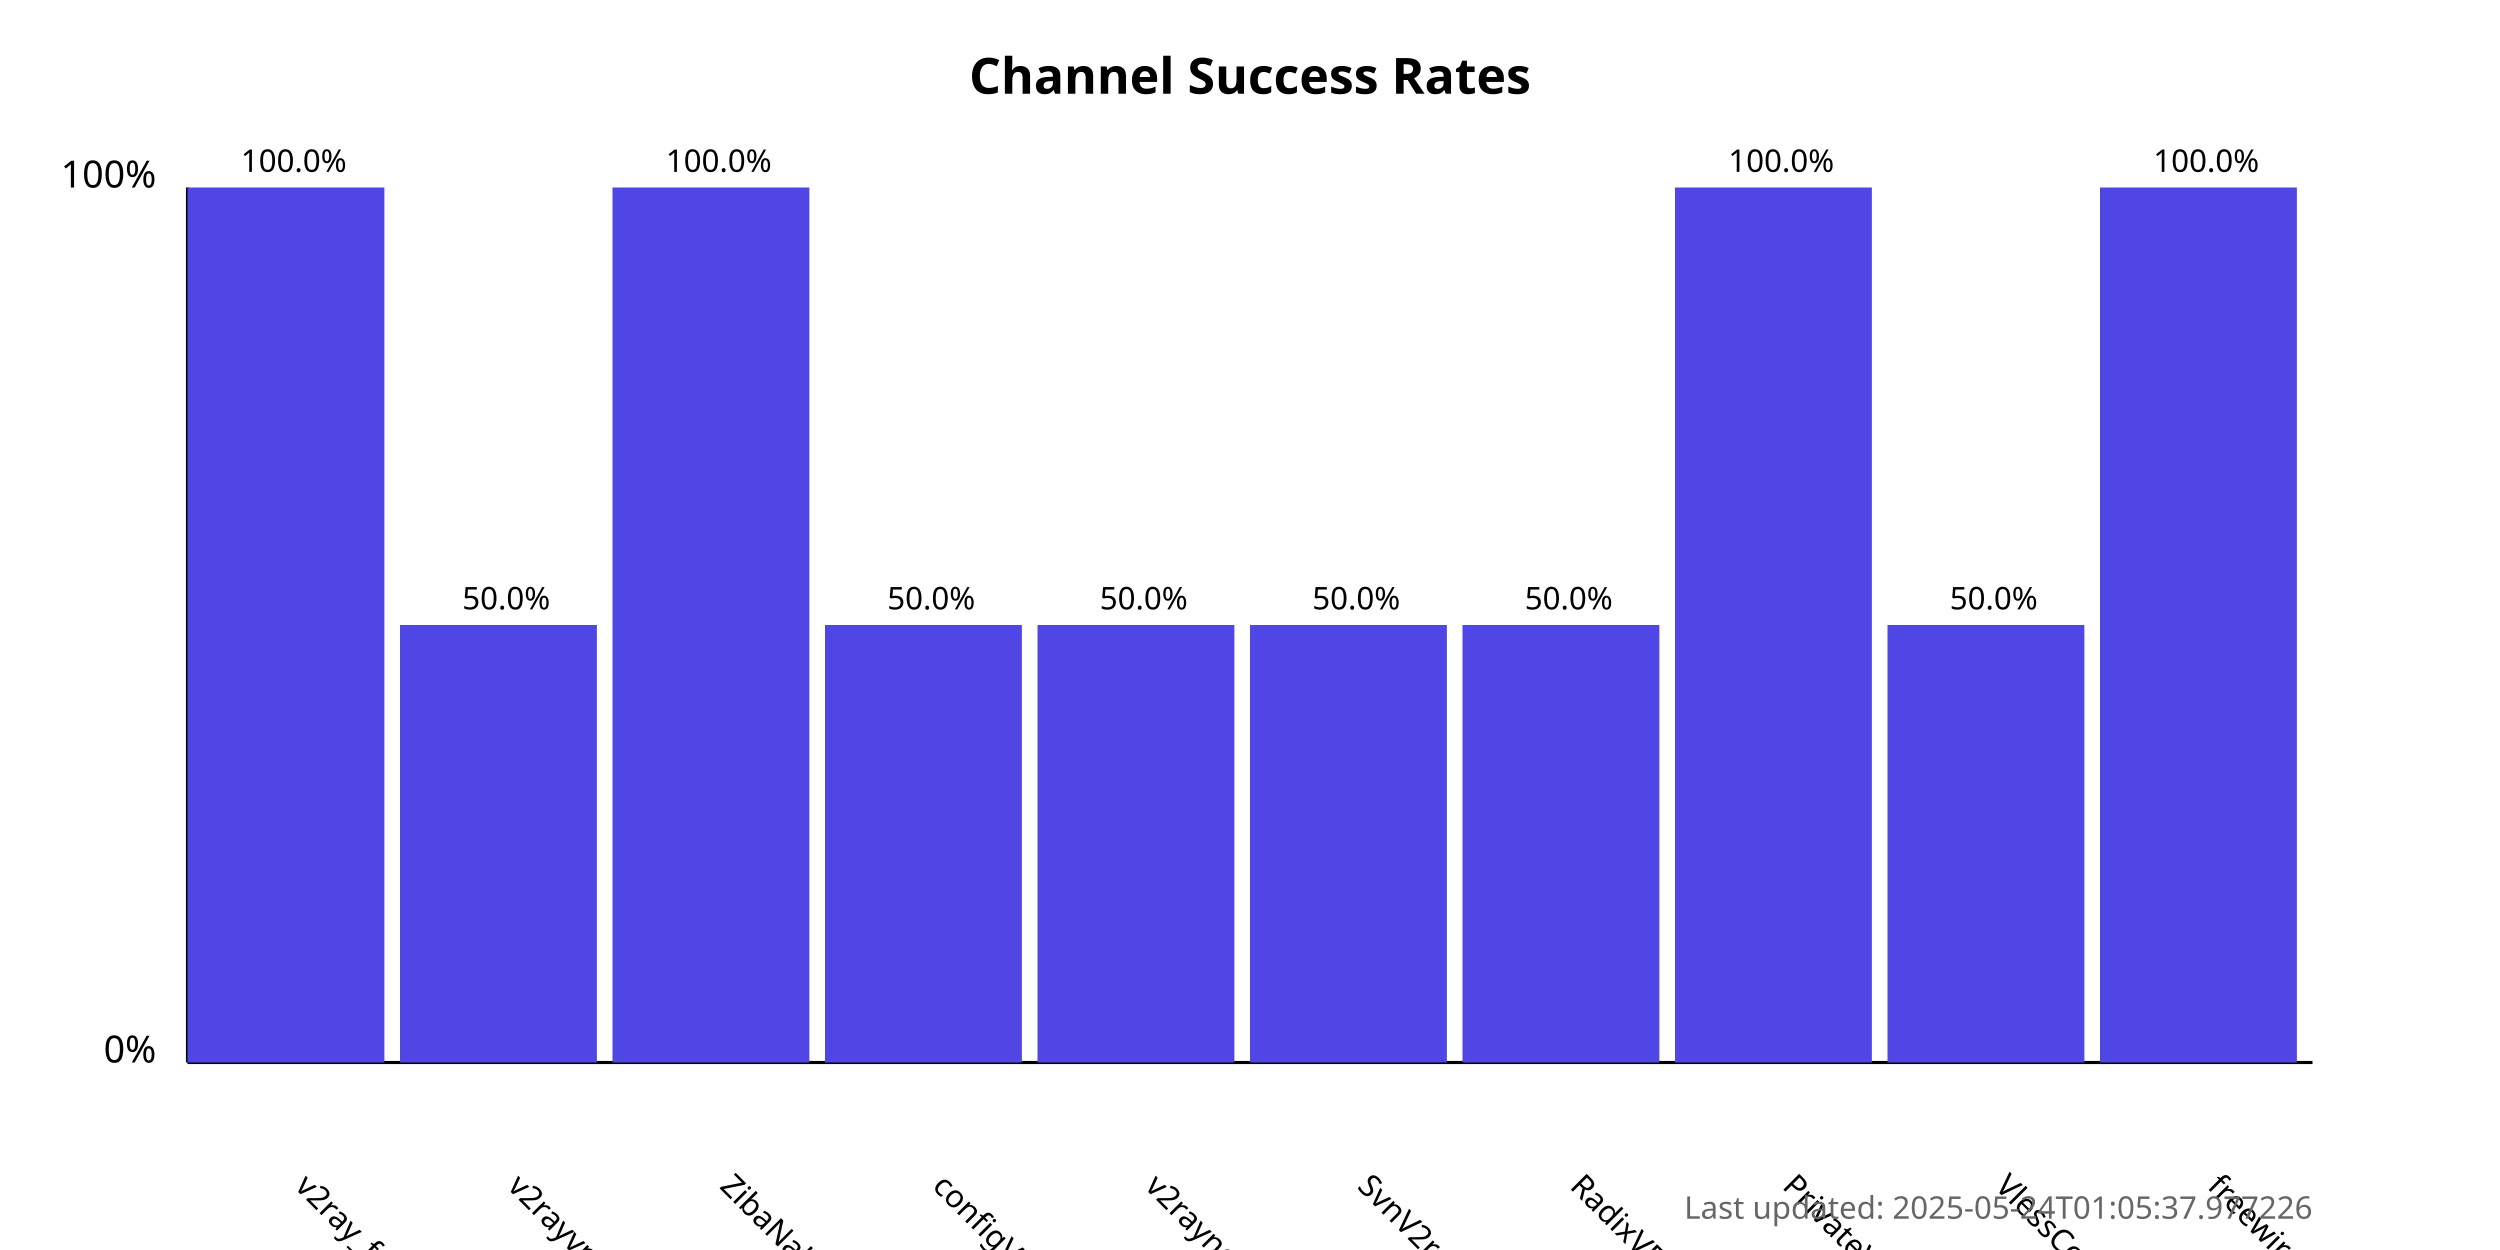
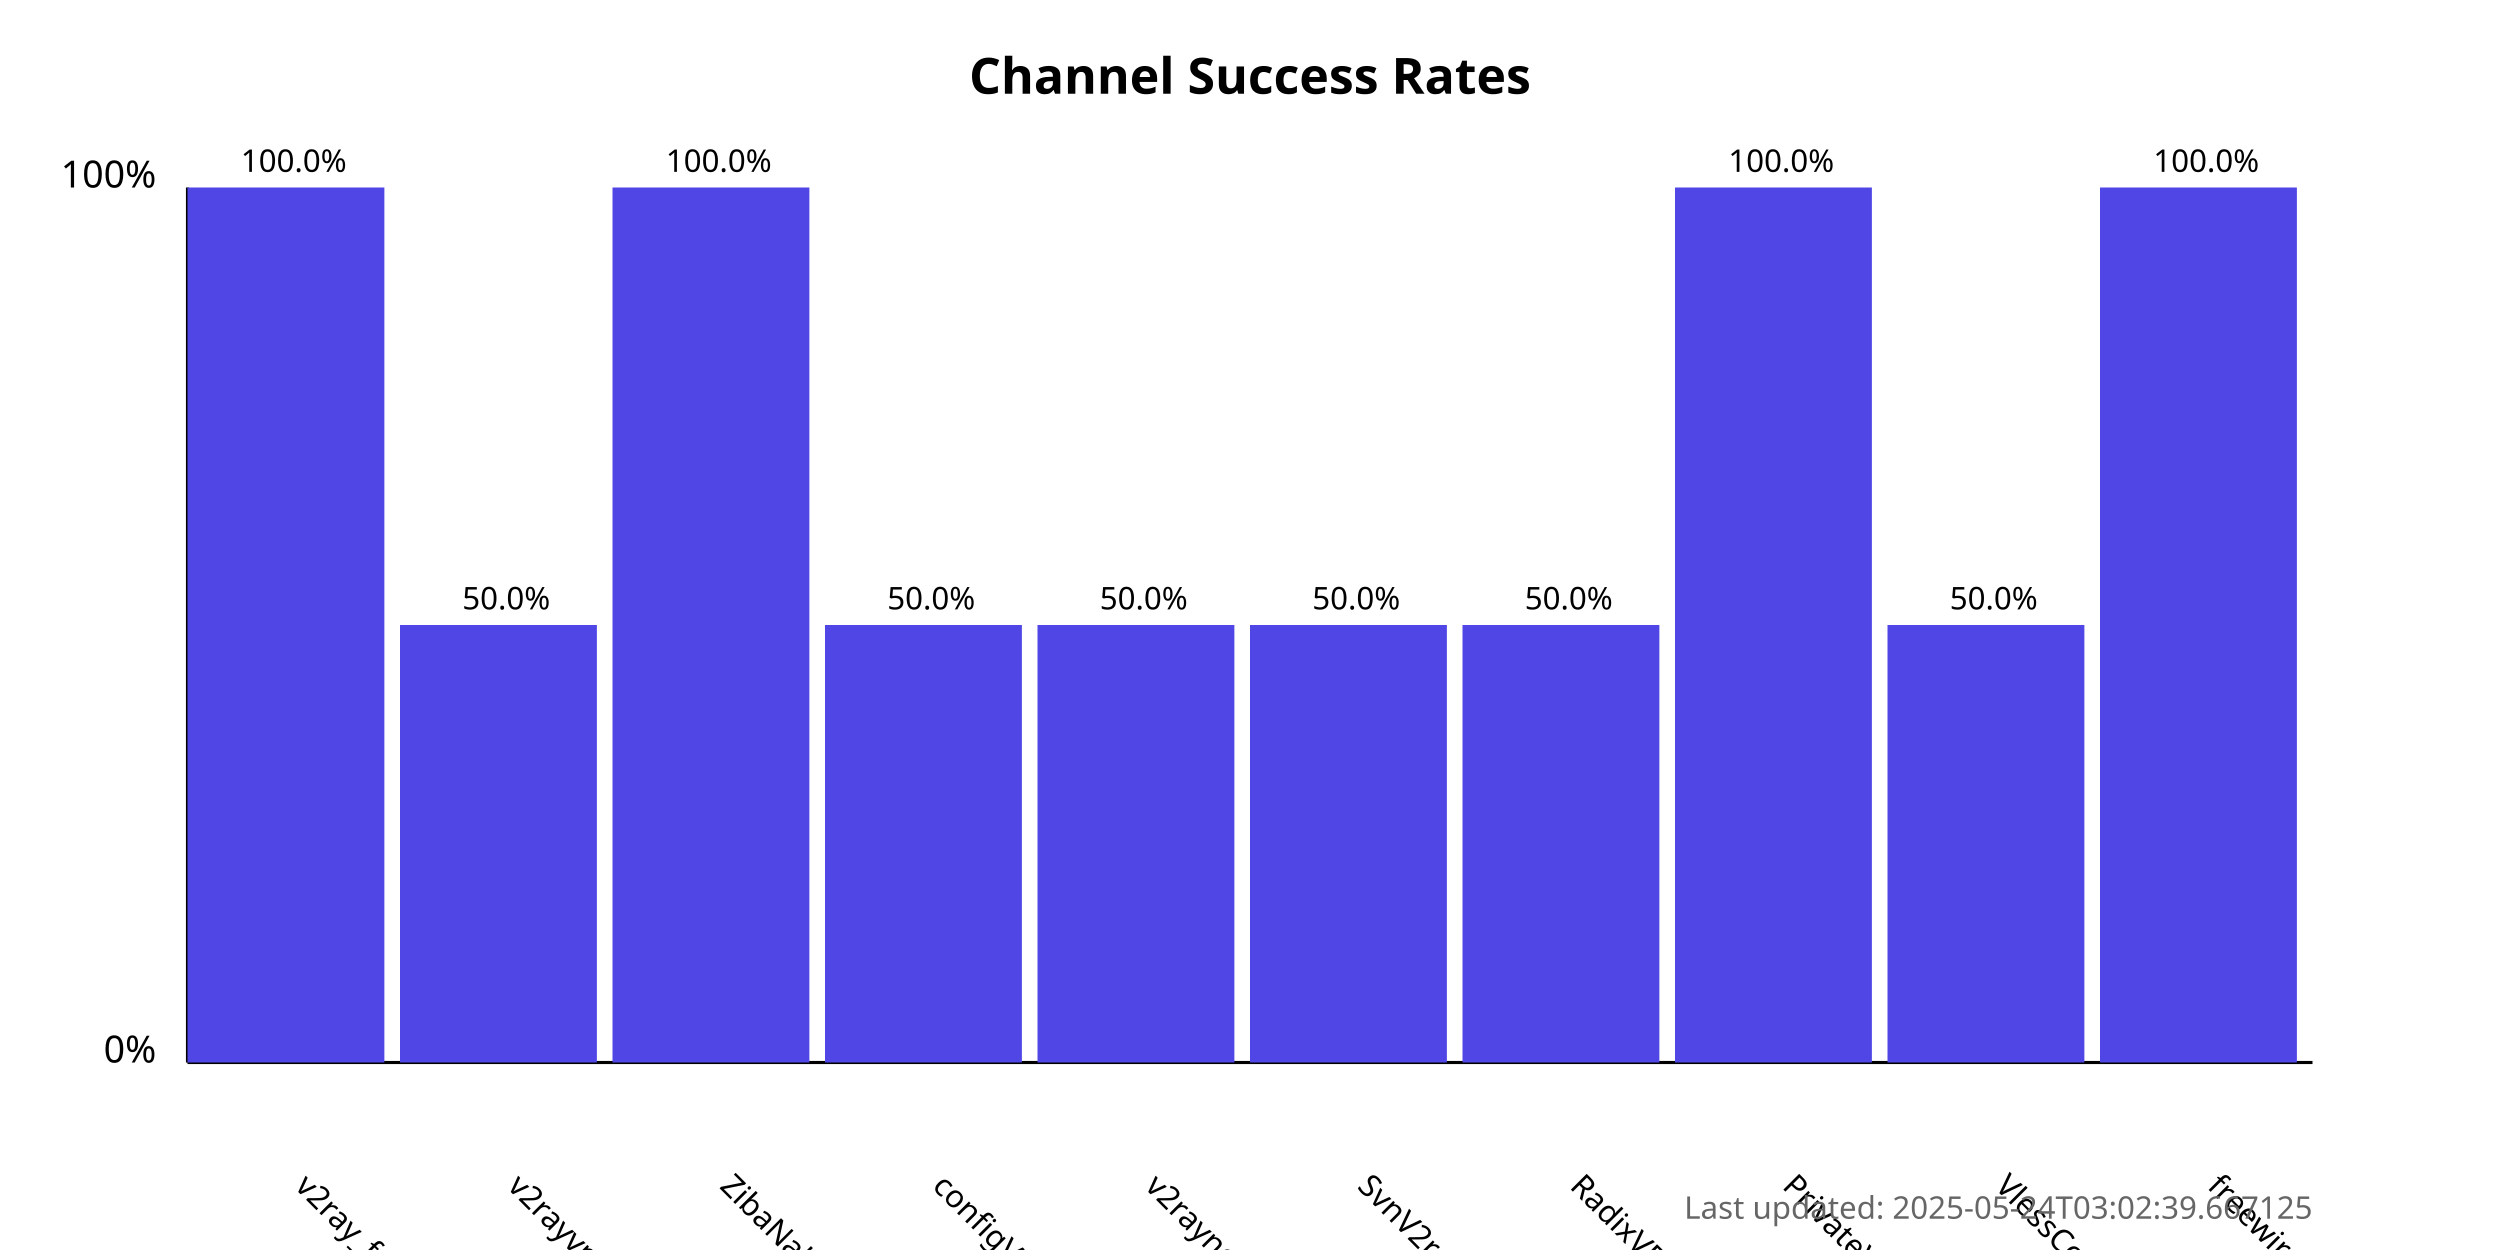
<svg xmlns="http://www.w3.org/2000/svg" width="800" height="400">
  <style>
            .chart-title { font: bold 16px sans-serif; }
            .axis-label { font: 12px sans-serif; }
            .tick-label { font: 10px sans-serif; }
            .bar { fill: #4f46e5; }
            .bar:hover { fill: #6366f1; }
            .timestamp { font: 10px sans-serif; fill: #666; }
        </style>
  <text x="400.0" y="30" text-anchor="middle" class="chart-title">
            Channel Success Rates
        </text>
  <line x1="60" y1="340" x2="60" y2="60" stroke="black" stroke-width="1" />
  <line x1="60" y1="340" x2="740" y2="340" stroke="black" stroke-width="1" />
  <text x="50" y="340" text-anchor="end" class="axis-label">0%</text>
  <text x="50" y="60" text-anchor="end" class="axis-label">100%</text>
  <g>
    <rect x="60" y="60.0" width="63.0" height="280.0" class="bar" />
    <text x="94.0" y="380" transform="rotate(45, 94.0, 380)" text-anchor="start" class="tick-label">
                v2ray_free_conf
            </text>
    <text x="94.0" y="55.0" text-anchor="middle" class="tick-label">
                100.0%
            </text>
  </g>
  <g>
    <rect x="128.0" y="200.0" width="63.0" height="140.0" class="bar" />
    <text x="162.0" y="380" transform="rotate(45, 162.0, 380)" text-anchor="start" class="tick-label">
                v2rayvpno
            </text>
    <text x="162.0" y="195.0" text-anchor="middle" class="tick-label">
                50.0%
            </text>
  </g>
  <g>
    <rect x="196.0" y="60.0" width="63.0" height="280.0" class="bar" />
    <text x="230.0" y="380" transform="rotate(45, 230.0, 380)" text-anchor="start" class="tick-label">
                ZibaNabz
            </text>
    <text x="230.0" y="55.0" text-anchor="middle" class="tick-label">
                100.0%
            </text>
  </g>
  <g>
    <rect x="264.0" y="200.0" width="63.0" height="140.0" class="bar" />
    <text x="298.0" y="380" transform="rotate(45, 298.0, 380)" text-anchor="start" class="tick-label">
                configV2rayForFree
            </text>
    <text x="298.0" y="195.0" text-anchor="middle" class="tick-label">
                50.0%
            </text>
  </g>
  <g>
    <rect x="332.0" y="200.0" width="63.0" height="140.0" class="bar" />
    <text x="366.0" y="380" transform="rotate(45, 366.0, 380)" text-anchor="start" class="tick-label">
                v2rayngvpn
            </text>
    <text x="366.0" y="195.0" text-anchor="middle" class="tick-label">
                50.0%
            </text>
  </g>
  <g>
    <rect x="400.0" y="200.0" width="63.0" height="140.0" class="bar" />
    <text x="434.0" y="380" transform="rotate(45, 434.0, 380)" text-anchor="start" class="tick-label">
                SvnV2ray
            </text>
    <text x="434.0" y="195.0" text-anchor="middle" class="tick-label">
                50.0%
            </text>
  </g>
  <g>
    <rect x="468.0" y="200.0" width="63.0" height="140.0" class="bar" />
    <text x="502.0" y="380" transform="rotate(45, 502.0, 380)" text-anchor="start" class="tick-label">
                RadixVPN
            </text>
    <text x="502.0" y="195.0" text-anchor="middle" class="tick-label">
                50.0%
            </text>
  </g>
  <g>
    <rect x="536.0" y="60.0" width="63.0" height="280.0" class="bar" />
    <text x="570.0" y="380" transform="rotate(45, 570.0, 380)" text-anchor="start" class="tick-label">
                PrivateVPNs
            </text>
    <text x="570.0" y="55.0" text-anchor="middle" class="tick-label">
                100.0%
            </text>
  </g>
  <g>
    <rect x="604.0" y="200.0" width="63.0" height="140.0" class="bar" />
    <text x="638.0" y="380" transform="rotate(45, 638.0, 380)" text-anchor="start" class="tick-label">
                VlessConfig
            </text>
    <text x="638.0" y="195.0" text-anchor="middle" class="tick-label">
                50.0%
            </text>
  </g>
  <g>
    <rect x="672.0" y="60.0" width="63.0" height="280.0" class="bar" />
    <text x="706.0" y="380" transform="rotate(45, 706.0, 380)" text-anchor="start" class="tick-label">
                freewireguard
            </text>
    <text x="706.0" y="55.0" text-anchor="middle" class="tick-label">
                100.0%
            </text>
  </g>
  <text x="740" y="390" text-anchor="end" class="timestamp">
-             Last updated: 2025-05-24T01:05:37.977226
+             Last updated: 2025-05-24T03:02:39.667125
        </text>
</svg>
